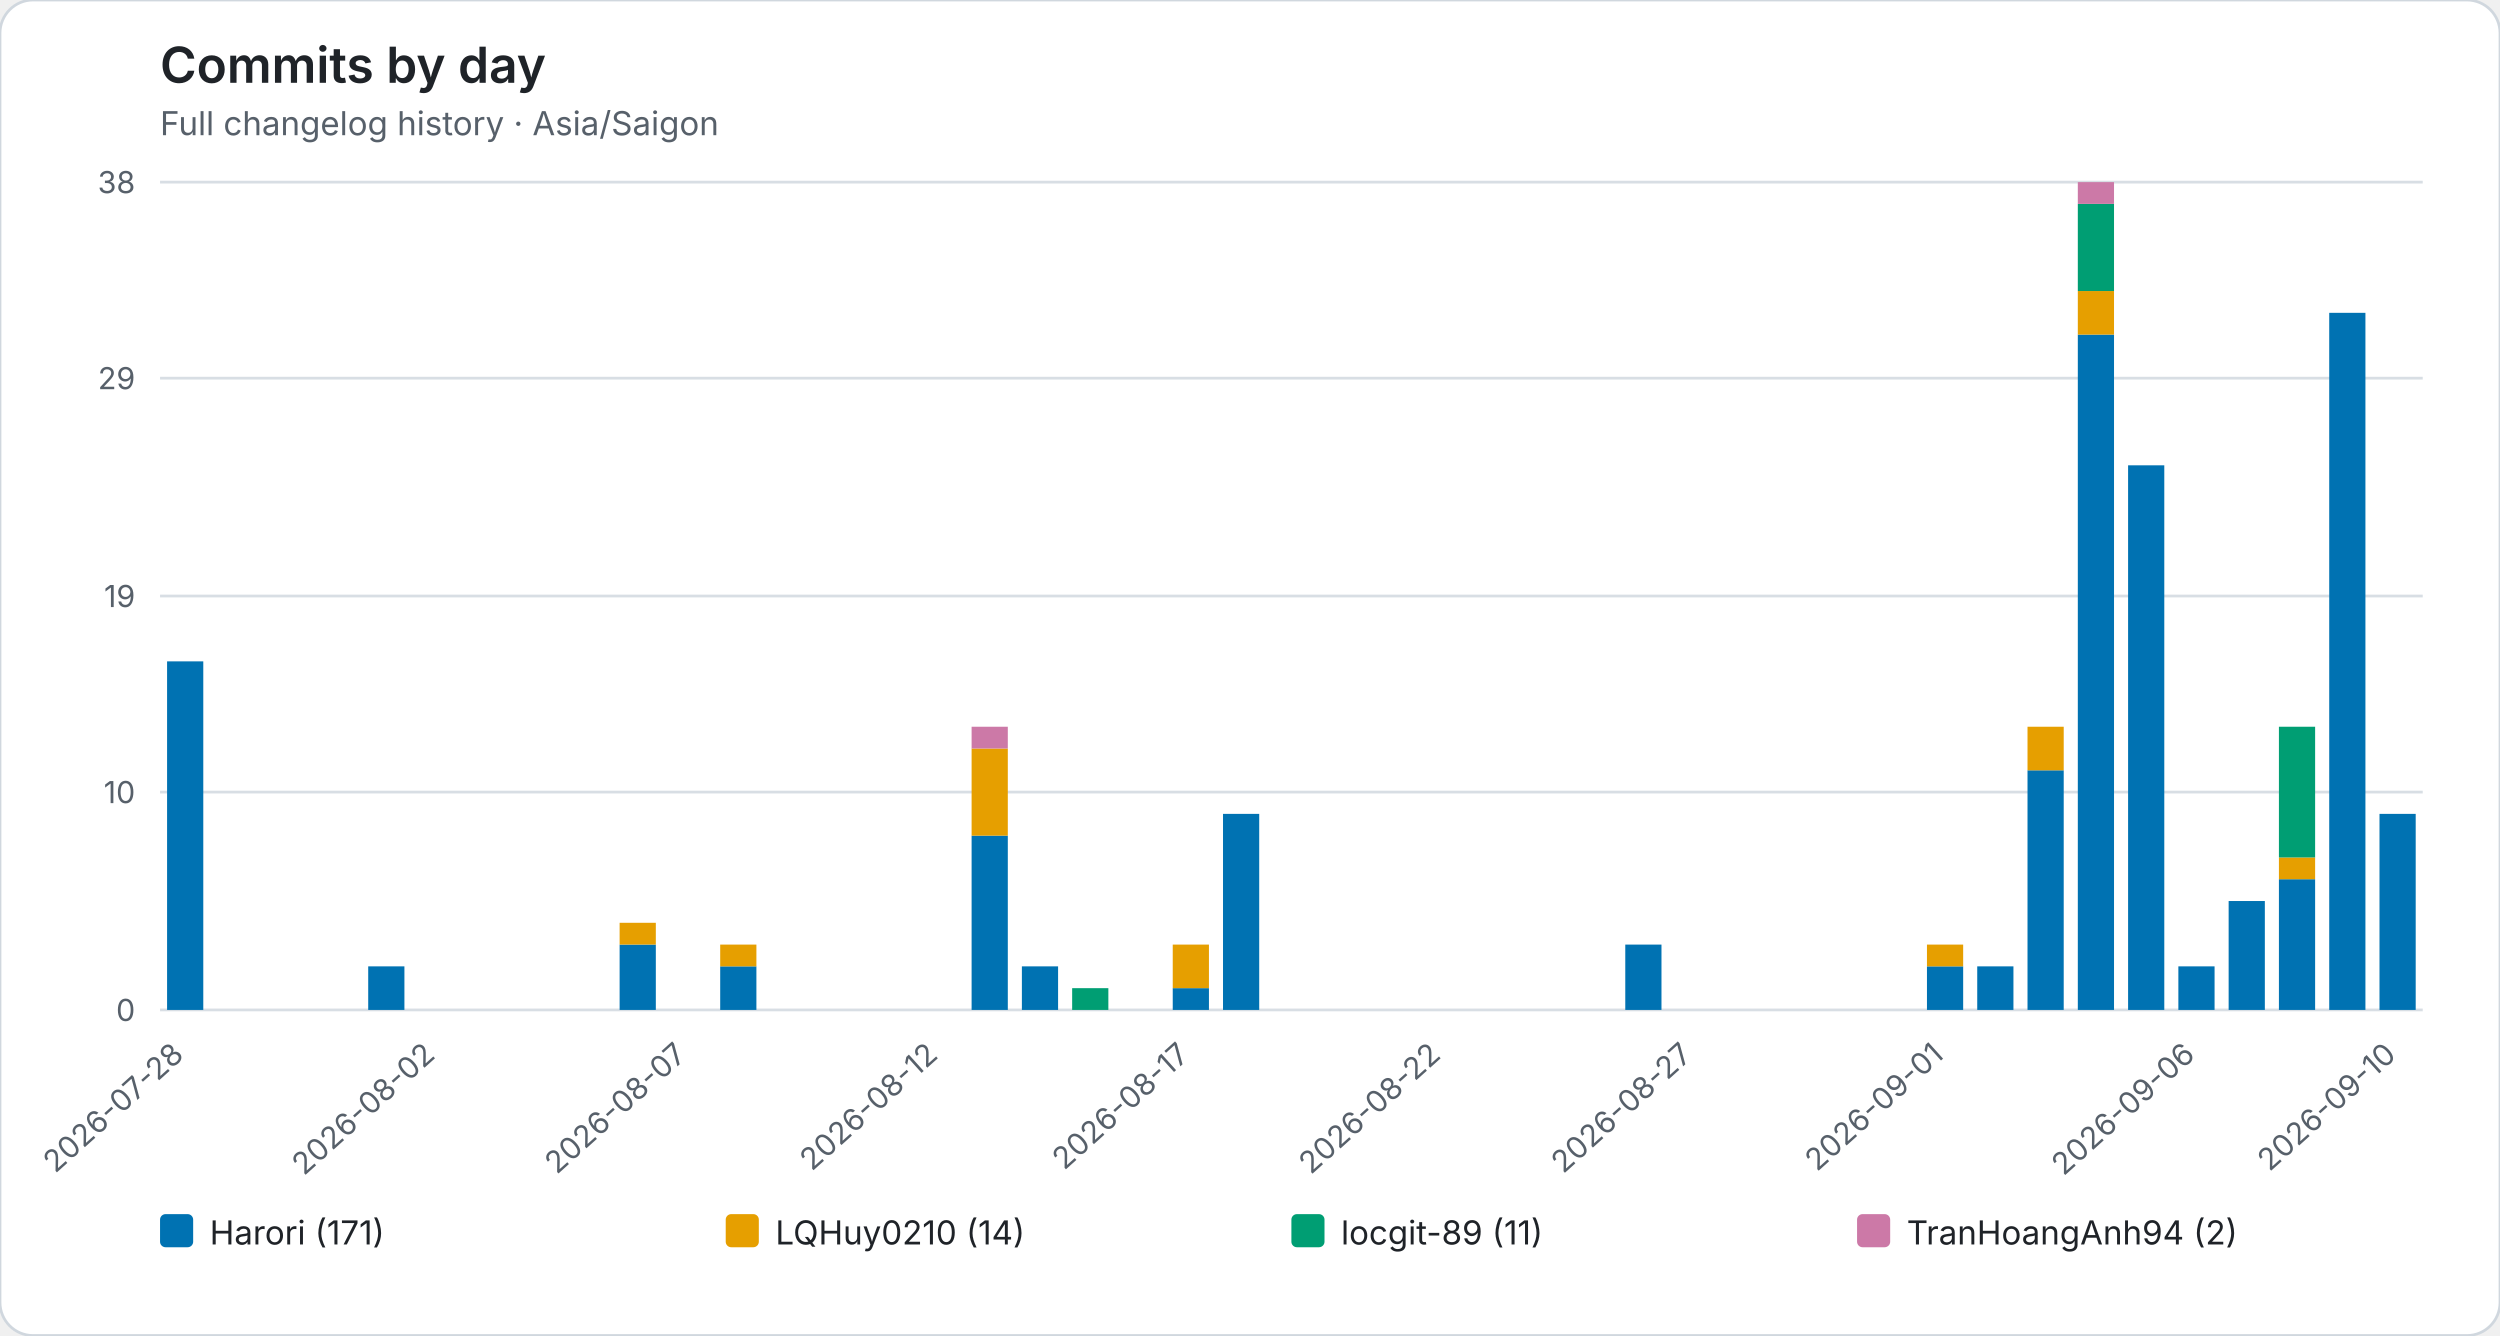
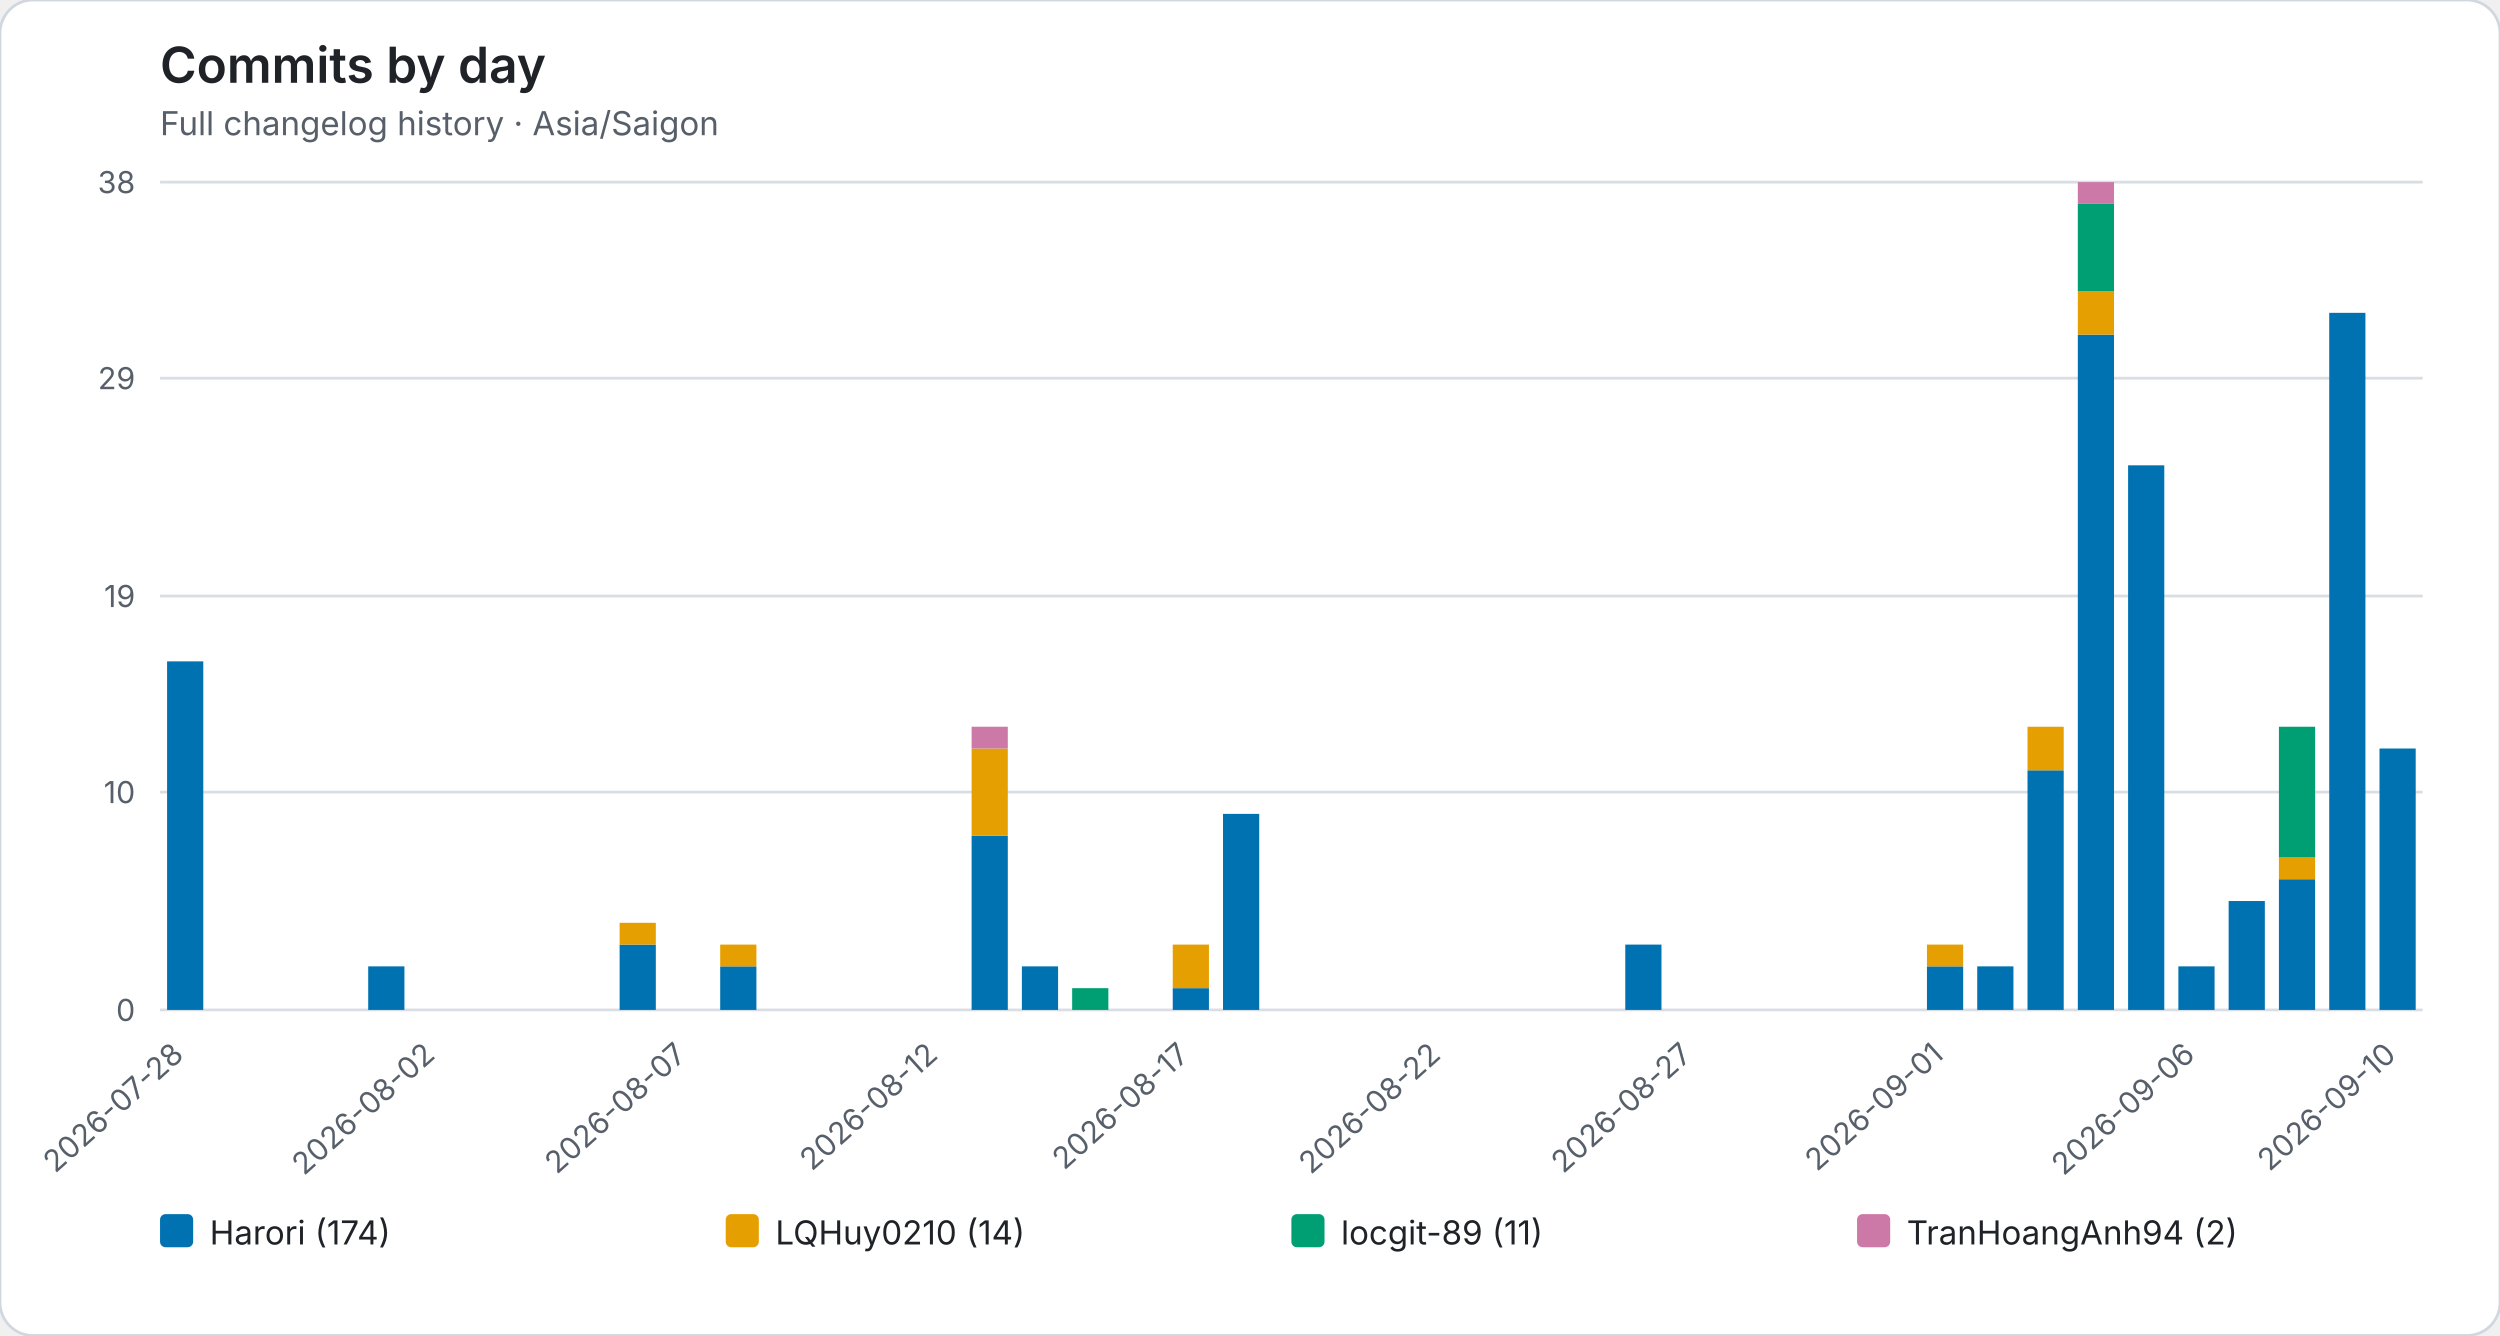
<svg xmlns="http://www.w3.org/2000/svg" role="img" viewBox="0 0 906 484">
  <rect width="906" height="484" rx="12" fill="#ffffff" stroke="#d0d7de" />
  <style>text{font-family:system-ui,-apple-system,BlinkMacSystemFont,"Segoe UI",sans-serif}.axis{fill:#57606a;font-size:11px}.heading{fill:#1f2328;font-size:18px;font-weight:600}.subheading{fill:#57606a;font-size:12px}.grid{stroke:#d8dee4;stroke-width:1}.legend{fill:#1f2328;font-size:12px}</style>
  <text class="heading" x="58" y="30">Commits by day</text>
  <text class="subheading" x="58" y="49">Full changelog history · Asia/Saigon</text>
  <line class="grid" x1="58" y1="366.00" x2="878" y2="366.00" />
  <text class="axis" x="49" y="370.00" text-anchor="end">0</text>
  <line class="grid" x1="58" y1="287.05" x2="878" y2="287.05" />
  <text class="axis" x="49" y="291.05" text-anchor="end">10</text>
  <line class="grid" x1="58" y1="216.00" x2="878" y2="216.00" />
  <text class="axis" x="49" y="220.00" text-anchor="end">19</text>
  <line class="grid" x1="58" y1="137.05" x2="878" y2="137.05" />
  <text class="axis" x="49" y="141.05" text-anchor="end">29</text>
  <line class="grid" x1="58" y1="66.00" x2="878" y2="66.00" />
  <text class="axis" x="49" y="70.00" text-anchor="end">38</text>
  <g data-date="2026-07-28">
    <rect x="60.55" y="239.68" width="13.12" height="126.32" fill="#0072B2" />
  </g>
  <text class="axis" x="67.11" y="383" text-anchor="end" transform="rotate(-42 67.11 383)">2026-07-28</text>
  <g data-date="2026-07-29">
  </g>
  <g data-date="2026-07-30">
  </g>
  <g data-date="2026-07-31">
  </g>
  <g data-date="2026-08-01">
    <rect x="133.44" y="350.21" width="13.12" height="15.79" fill="#0072B2" />
  </g>
  <g data-date="2026-08-02">
  </g>
  <text class="axis" x="158.22" y="383" text-anchor="end" transform="rotate(-42 158.22 383)">2026-08-02</text>
  <g data-date="2026-08-03">
  </g>
  <g data-date="2026-08-04">
  </g>
  <g data-date="2026-08-05">
  </g>
  <g data-date="2026-08-06">
    <rect x="224.55" y="342.32" width="13.12" height="23.68" fill="#0072B2" />
    <rect x="224.55" y="334.42" width="13.12" height="7.89" fill="#E69F00" />
  </g>
  <g data-date="2026-08-07">
  </g>
  <text class="axis" x="249.33" y="383" text-anchor="end" transform="rotate(-42 249.33 383)">2026-08-07</text>
  <g data-date="2026-08-08">
    <rect x="261.00" y="350.21" width="13.12" height="15.79" fill="#0072B2" />
    <rect x="261.00" y="342.32" width="13.12" height="7.89" fill="#E69F00" />
  </g>
  <g data-date="2026-08-09">
  </g>
  <g data-date="2026-08-10">
  </g>
  <g data-date="2026-08-11">
  </g>
  <g data-date="2026-08-12">
  </g>
  <text class="axis" x="340.44" y="383" text-anchor="end" transform="rotate(-42 340.44 383)">2026-08-12</text>
  <g data-date="2026-08-13">
    <rect x="352.11" y="302.84" width="13.12" height="63.16" fill="#0072B2" />
    <rect x="352.11" y="271.26" width="13.12" height="31.58" fill="#E69F00" />
    <rect x="352.11" y="263.37" width="13.12" height="7.89" fill="#CC79A7" />
  </g>
  <g data-date="2026-08-14">
    <rect x="370.33" y="350.21" width="13.12" height="15.79" fill="#0072B2" />
  </g>
  <g data-date="2026-08-15">
    <rect x="388.55" y="358.11" width="13.12" height="7.89" fill="#009E73" />
  </g>
  <g data-date="2026-08-16">
  </g>
  <g data-date="2026-08-17">
    <rect x="425.00" y="358.11" width="13.12" height="7.89" fill="#0072B2" />
    <rect x="425.00" y="342.32" width="13.12" height="15.79" fill="#E69F00" />
  </g>
  <text class="axis" x="431.56" y="383" text-anchor="end" transform="rotate(-42 431.56 383)">2026-08-17</text>
  <g data-date="2026-08-18">
    <rect x="443.22" y="294.95" width="13.12" height="71.05" fill="#0072B2" />
  </g>
  <g data-date="2026-08-19">
  </g>
  <g data-date="2026-08-20">
  </g>
  <g data-date="2026-08-21">
  </g>
  <g data-date="2026-08-22">
  </g>
  <text class="axis" x="522.67" y="383" text-anchor="end" transform="rotate(-42 522.67 383)">2026-08-22</text>
  <g data-date="2026-08-23">
  </g>
  <g data-date="2026-08-24">
  </g>
  <g data-date="2026-08-25">
  </g>
  <g data-date="2026-08-26">
    <rect x="589.00" y="342.32" width="13.12" height="23.68" fill="#0072B2" />
  </g>
  <g data-date="2026-08-27">
  </g>
  <text class="axis" x="613.78" y="383" text-anchor="end" transform="rotate(-42 613.78 383)">2026-08-27</text>
  <g data-date="2026-08-28">
  </g>
  <g data-date="2026-08-29">
  </g>
  <g data-date="2026-08-30">
  </g>
  <g data-date="2026-08-31">
  </g>
  <g data-date="2026-09-01">
    <rect x="698.33" y="350.21" width="13.12" height="15.79" fill="#0072B2" />
    <rect x="698.33" y="342.32" width="13.12" height="7.89" fill="#E69F00" />
  </g>
  <text class="axis" x="704.89" y="383" text-anchor="end" transform="rotate(-42 704.89 383)">2026-09-01</text>
  <g data-date="2026-09-02">
    <rect x="716.55" y="350.21" width="13.12" height="15.79" fill="#0072B2" />
  </g>
  <g data-date="2026-09-03">
    <rect x="734.77" y="279.16" width="13.12" height="86.84" fill="#0072B2" />
    <rect x="734.77" y="263.37" width="13.12" height="15.79" fill="#E69F00" />
  </g>
  <g data-date="2026-09-04">
    <rect x="753.00" y="121.26" width="13.12" height="244.74" fill="#0072B2" />
    <rect x="753.00" y="105.47" width="13.12" height="15.79" fill="#E69F00" />
    <rect x="753.00" y="73.89" width="13.12" height="31.58" fill="#009E73" />
    <rect x="753.00" y="66.00" width="13.12" height="7.89" fill="#CC79A7" />
  </g>
  <g data-date="2026-09-05">
    <rect x="771.22" y="168.63" width="13.12" height="197.37" fill="#0072B2" />
  </g>
  <g data-date="2026-09-06">
    <rect x="789.44" y="350.21" width="13.12" height="15.79" fill="#0072B2" />
  </g>
  <text class="axis" x="796.00" y="383" text-anchor="end" transform="rotate(-42 796.00 383)">2026-09-06</text>
  <g data-date="2026-09-07">
    <rect x="807.66" y="326.53" width="13.12" height="39.47" fill="#0072B2" />
  </g>
  <g data-date="2026-09-08">
    <rect x="825.88" y="318.63" width="13.12" height="47.37" fill="#0072B2" />
    <rect x="825.88" y="310.74" width="13.12" height="7.89" fill="#E69F00" />
    <rect x="825.88" y="263.37" width="13.12" height="47.37" fill="#009E73" />
  </g>
  <g data-date="2026-09-09">
    <rect x="844.11" y="113.37" width="13.12" height="252.63" fill="#0072B2" />
  </g>
  <g data-date="2026-09-10">
-     <rect x="862.33" y="294.95" width="13.12" height="71.05" fill="#0072B2" />
+     <rect x="862.33" y="271.26" width="13.12" height="94.74" fill="#0072B2" />
  </g>
  <text class="axis" x="868.89" y="383" text-anchor="end" transform="rotate(-42 868.89 383)">2026-09-10</text>
  <rect x="58.00" y="440" width="12" height="12" rx="2" fill="#0072B2" />
-   <text class="legend" x="76.00" y="451">Harori (171)</text>
+   <text class="legend" x="76.00" y="451">Harori (174)</text>
  <rect x="263.00" y="440" width="12" height="12" rx="2" fill="#E69F00" />
  <text class="legend" x="281.00" y="451">LQHuy0210 (14)</text>
  <rect x="468.00" y="440" width="12" height="12" rx="2" fill="#009E73" />
  <text class="legend" x="486.00" y="451">locgit-89 (11)</text>
  <rect x="673.00" y="440" width="12" height="12" rx="2" fill="#CC79A7" />
  <text class="legend" x="691.00" y="451">TranHoangAnh94 (2)</text>
</svg>
